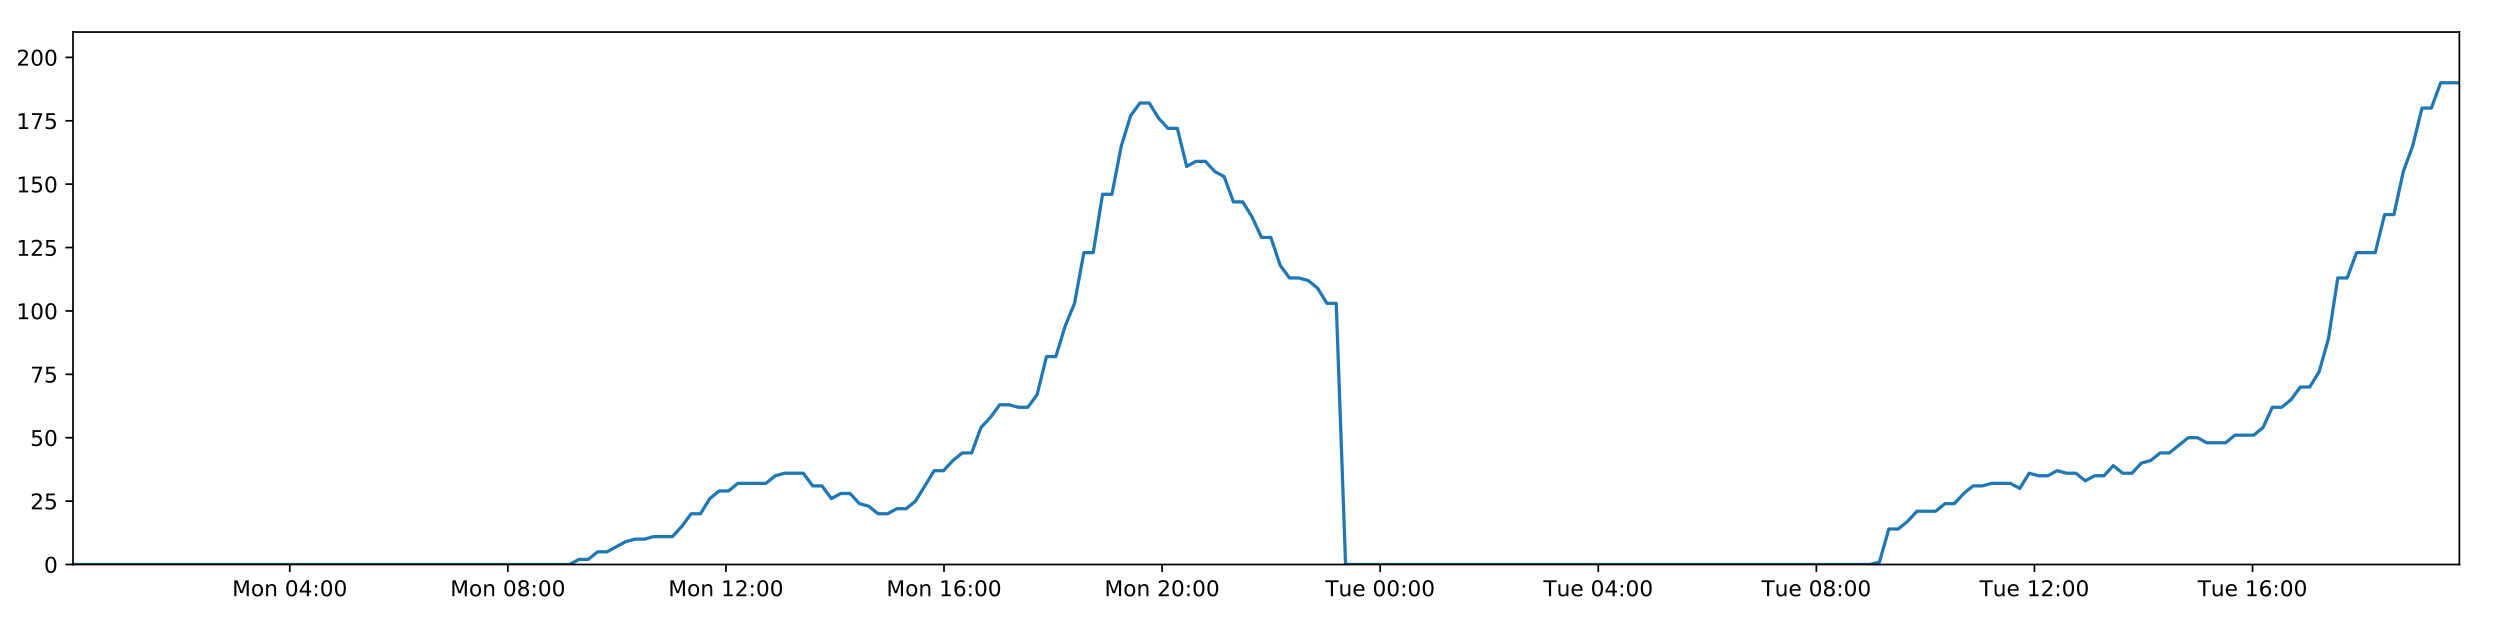
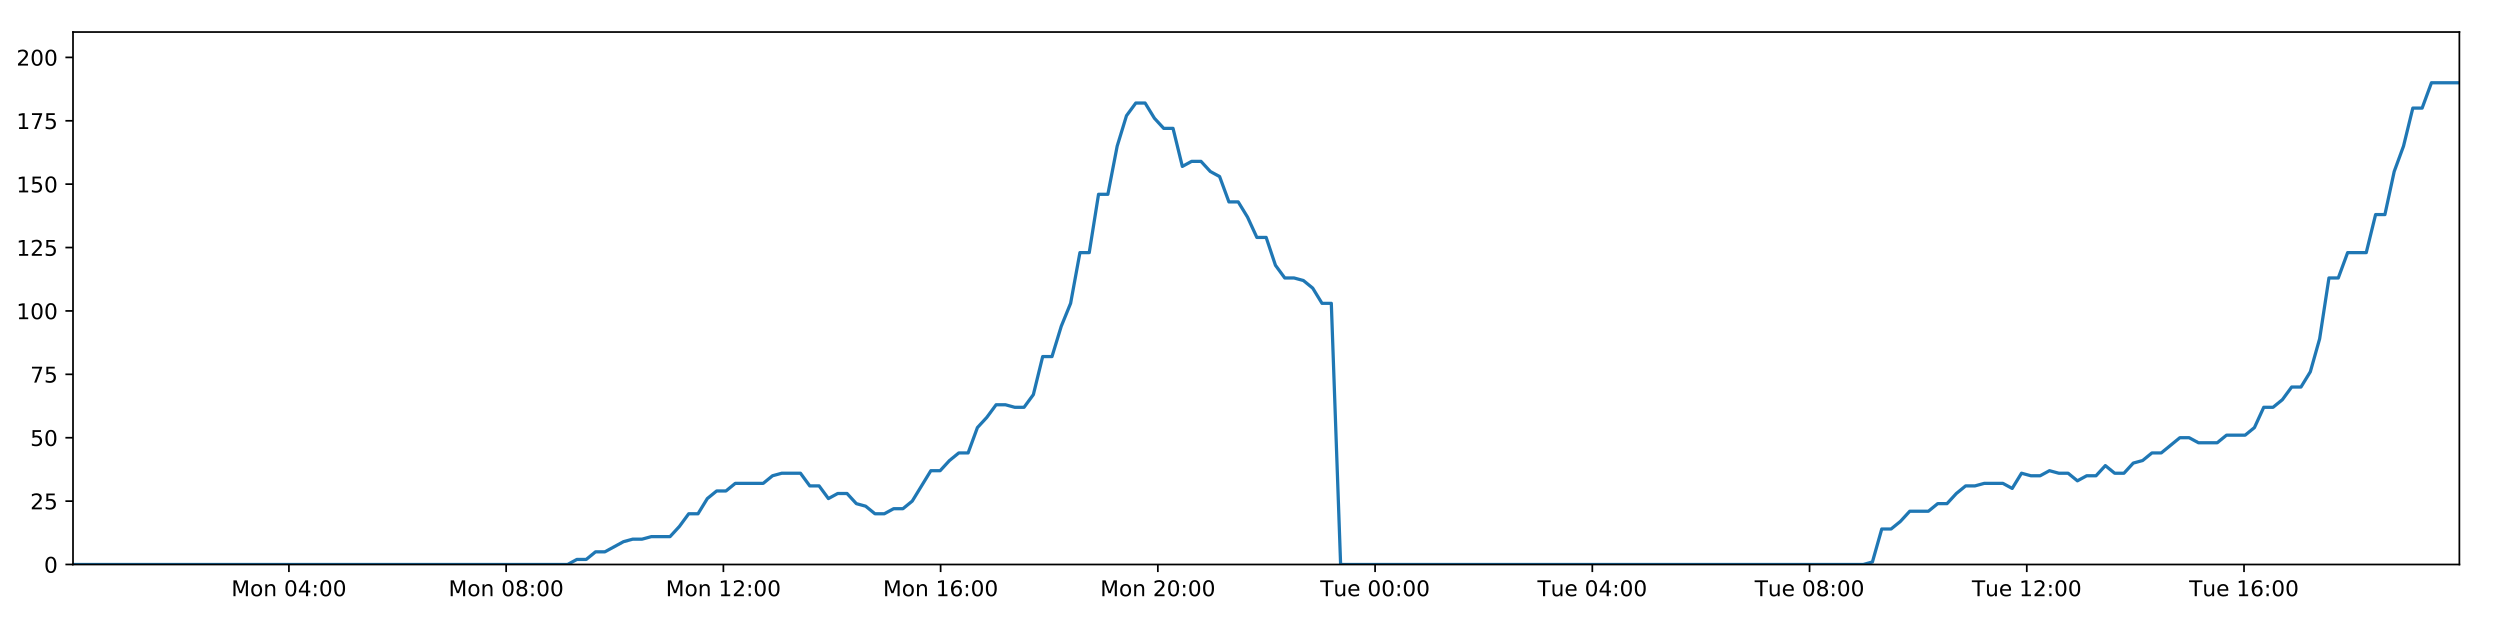
<svg xmlns="http://www.w3.org/2000/svg" xmlns:xlink="http://www.w3.org/1999/xlink" height="288pt" version="1.1" viewBox="0 0 1152 288" width="1152pt">
  <defs>
    <style type="text/css">
*{stroke-linecap:butt;stroke-linejoin:round;}
  </style>
  </defs>
  <g id="figure_1">
    <g id="patch_1">
      <path d="M 0 288  L 1152 288  L 1152 0  L 0 0  z " style="fill:#ffffff;" />
    </g>
    <g id="axes_1">
      <g id="patch_2">
        <path d="M 33.64 260.12  L 1133.28 260.12  L 1133.28 14.76  L 33.64 14.76  z " style="fill:#ffffff;" />
      </g>
      <g id="matplotlib.axis_1">
        <g id="xtick_1">
          <g id="line2d_1">
            <defs>
-               <path d="M 0 0  L 0 3.5  " id="meb2b89b43f" style="stroke:#000000;stroke-width:0.8;" />
-             </defs>
-             <g>
-               <use style="stroke:#000000;stroke-width:0.8;" x="133.522" xlink:href="#meb2b89b43f" y="260.12" />
+               <path d="M 0 0  L 0 3.5  " id="m5f223e409b" style="stroke:#000000;stroke-width:0.8;" />
+             </defs>
+             <g>
+               <use style="stroke:#000000;stroke-width:0.8;" x="133.132" xlink:href="#m5f223e409b" y="260.12" />
            </g>
          </g>
          <g id="text_1">
            <defs>
              <path d="M 9.812 72.906  L 24.516 72.906  L 43.109 23.297  L 61.812 72.906  L 76.516 72.906  L 76.516 0  L 66.891 0  L 66.891 64.016  L 48.094 14.016  L 38.188 14.016  L 19.391 64.016  L 19.391 0  L 9.812 0  z " id="DejaVuSans-77" />
              <path d="M 30.609 48.391  Q 23.391 48.391 19.188 42.75  Q 14.984 37.109 14.984 27.297  Q 14.984 17.484 19.156 11.844  Q 23.344 6.203 30.609 6.203  Q 37.797 6.203 41.984 11.859  Q 46.188 17.531 46.188 27.297  Q 46.188 37.016 41.984 42.703  Q 37.797 48.391 30.609 48.391  z M 30.609 56  Q 42.328 56 49.016 48.375  Q 55.719 40.766 55.719 27.297  Q 55.719 13.875 49.016 6.219  Q 42.328 -1.422 30.609 -1.422  Q 18.844 -1.422 12.172 6.219  Q 5.516 13.875 5.516 27.297  Q 5.516 40.766 12.172 48.375  Q 18.844 56 30.609 56  z " id="DejaVuSans-111" />
              <path d="M 54.891 33.016  L 54.891 0  L 45.906 0  L 45.906 32.719  Q 45.906 40.484 42.875 44.328  Q 39.844 48.188 33.797 48.188  Q 26.516 48.188 22.312 43.547  Q 18.109 38.922 18.109 30.906  L 18.109 0  L 9.078 0  L 9.078 54.688  L 18.109 54.688  L 18.109 46.188  Q 21.344 51.125 25.703 53.562  Q 30.078 56 35.797 56  Q 45.219 56 50.047 50.172  Q 54.891 44.344 54.891 33.016  z " id="DejaVuSans-110" />
              <path id="DejaVuSans-32" />
              <path d="M 31.781 66.406  Q 24.172 66.406 20.328 58.906  Q 16.5 51.422 16.5 36.375  Q 16.5 21.391 20.328 13.891  Q 24.172 6.391 31.781 6.391  Q 39.453 6.391 43.281 13.891  Q 47.125 21.391 47.125 36.375  Q 47.125 51.422 43.281 58.906  Q 39.453 66.406 31.781 66.406  z M 31.781 74.219  Q 44.047 74.219 50.516 64.516  Q 56.984 54.828 56.984 36.375  Q 56.984 17.969 50.516 8.266  Q 44.047 -1.422 31.781 -1.422  Q 19.531 -1.422 13.062 8.266  Q 6.594 17.969 6.594 36.375  Q 6.594 54.828 13.062 64.516  Q 19.531 74.219 31.781 74.219  z " id="DejaVuSans-48" />
              <path d="M 37.797 64.312  L 12.891 25.391  L 37.797 25.391  z M 35.203 72.906  L 47.609 72.906  L 47.609 25.391  L 58.016 25.391  L 58.016 17.188  L 47.609 17.188  L 47.609 0  L 37.797 0  L 37.797 17.188  L 4.891 17.188  L 4.891 26.703  z " id="DejaVuSans-52" />
              <path d="M 11.719 12.406  L 22.016 12.406  L 22.016 0  L 11.719 0  z M 11.719 51.703  L 22.016 51.703  L 22.016 39.312  L 11.719 39.312  z " id="DejaVuSans-58" />
            </defs>
-             <g transform="translate(106.9815 274.7184)scale(0.1 -0.1)">
+             <g transform="translate(106.5918 274.7184)scale(0.1 -0.1)">
              <use xlink:href="#DejaVuSans-77" />
              <use x="86.279" xlink:href="#DejaVuSans-111" />
              <use x="147.461" xlink:href="#DejaVuSans-110" />
              <use x="210.84" xlink:href="#DejaVuSans-32" />
              <use x="242.627" xlink:href="#DejaVuSans-48" />
              <use x="306.25" xlink:href="#DejaVuSans-52" />
              <use x="369.873" xlink:href="#DejaVuSans-58" />
              <use x="403.564" xlink:href="#DejaVuSans-48" />
              <use x="467.188" xlink:href="#DejaVuSans-48" />
            </g>
          </g>
        </g>
        <g id="xtick_2">
          <g id="line2d_2">
            <g>
-               <use style="stroke:#000000;stroke-width:0.8;" x="234.015" xlink:href="#meb2b89b43f" y="260.12" />
+               <use style="stroke:#000000;stroke-width:0.8;" x="233.234" xlink:href="#m5f223e409b" y="260.12" />
            </g>
          </g>
          <g id="text_2">
            <defs>
              <path d="M 31.781 34.625  Q 24.75 34.625 20.719 30.859  Q 16.703 27.094 16.703 20.516  Q 16.703 13.922 20.719 10.156  Q 24.75 6.391 31.781 6.391  Q 38.812 6.391 42.859 10.172  Q 46.922 13.969 46.922 20.516  Q 46.922 27.094 42.891 30.859  Q 38.875 34.625 31.781 34.625  z M 21.922 38.812  Q 15.578 40.375 12.031 44.719  Q 8.5 49.078 8.5 55.328  Q 8.5 64.062 14.719 69.141  Q 20.953 74.219 31.781 74.219  Q 42.672 74.219 48.875 69.141  Q 55.078 64.062 55.078 55.328  Q 55.078 49.078 51.531 44.719  Q 48 40.375 41.703 38.812  Q 48.828 37.156 52.797 32.312  Q 56.781 27.484 56.781 20.516  Q 56.781 9.906 50.312 4.234  Q 43.844 -1.422 31.781 -1.422  Q 19.734 -1.422 13.25 4.234  Q 6.781 9.906 6.781 20.516  Q 6.781 27.484 10.781 32.312  Q 14.797 37.156 21.922 38.812  z M 18.312 54.391  Q 18.312 48.734 21.844 45.562  Q 25.391 42.391 31.781 42.391  Q 38.141 42.391 41.719 45.562  Q 45.312 48.734 45.312 54.391  Q 45.312 60.062 41.719 63.234  Q 38.141 66.406 31.781 66.406  Q 25.391 66.406 21.844 63.234  Q 18.312 60.062 18.312 54.391  z " id="DejaVuSans-56" />
            </defs>
-             <g transform="translate(207.4748 274.7184)scale(0.1 -0.1)">
+             <g transform="translate(206.6931 274.7184)scale(0.1 -0.1)">
              <use xlink:href="#DejaVuSans-77" />
              <use x="86.279" xlink:href="#DejaVuSans-111" />
              <use x="147.461" xlink:href="#DejaVuSans-110" />
              <use x="210.84" xlink:href="#DejaVuSans-32" />
              <use x="242.627" xlink:href="#DejaVuSans-48" />
              <use x="306.25" xlink:href="#DejaVuSans-56" />
              <use x="369.873" xlink:href="#DejaVuSans-58" />
              <use x="403.564" xlink:href="#DejaVuSans-48" />
              <use x="467.188" xlink:href="#DejaVuSans-48" />
            </g>
          </g>
        </g>
        <g id="xtick_3">
          <g id="line2d_3">
            <g>
-               <use style="stroke:#000000;stroke-width:0.8;" x="334.509" xlink:href="#meb2b89b43f" y="260.12" />
+               <use style="stroke:#000000;stroke-width:0.8;" x="333.335" xlink:href="#m5f223e409b" y="260.12" />
            </g>
          </g>
          <g id="text_3">
            <defs>
              <path d="M 12.406 8.297  L 28.516 8.297  L 28.516 63.922  L 10.984 60.406  L 10.984 69.391  L 28.422 72.906  L 38.281 72.906  L 38.281 8.297  L 54.391 8.297  L 54.391 0  L 12.406 0  z " id="DejaVuSans-49" />
              <path d="M 19.188 8.297  L 53.609 8.297  L 53.609 0  L 7.328 0  L 7.328 8.297  Q 12.938 14.109 22.625 23.891  Q 32.328 33.688 34.812 36.531  Q 39.547 41.844 41.422 45.531  Q 43.312 49.219 43.312 52.781  Q 43.312 58.594 39.234 62.25  Q 35.156 65.922 28.609 65.922  Q 23.969 65.922 18.812 64.312  Q 13.672 62.703 7.812 59.422  L 7.812 69.391  Q 13.766 71.781 18.938 73  Q 24.125 74.219 28.422 74.219  Q 39.75 74.219 46.484 68.547  Q 53.219 62.891 53.219 53.422  Q 53.219 48.922 51.531 44.891  Q 49.859 40.875 45.406 35.406  Q 44.188 33.984 37.641 27.219  Q 31.109 20.453 19.188 8.297  z " id="DejaVuSans-50" />
            </defs>
-             <g transform="translate(307.9681 274.7184)scale(0.1 -0.1)">
+             <g transform="translate(306.7943 274.7184)scale(0.1 -0.1)">
              <use xlink:href="#DejaVuSans-77" />
              <use x="86.279" xlink:href="#DejaVuSans-111" />
              <use x="147.461" xlink:href="#DejaVuSans-110" />
              <use x="210.84" xlink:href="#DejaVuSans-32" />
              <use x="242.627" xlink:href="#DejaVuSans-49" />
              <use x="306.25" xlink:href="#DejaVuSans-50" />
              <use x="369.873" xlink:href="#DejaVuSans-58" />
              <use x="403.564" xlink:href="#DejaVuSans-48" />
              <use x="467.188" xlink:href="#DejaVuSans-48" />
            </g>
          </g>
        </g>
        <g id="xtick_4">
          <g id="line2d_4">
            <g>
-               <use style="stroke:#000000;stroke-width:0.8;" x="435.002" xlink:href="#meb2b89b43f" y="260.12" />
+               <use style="stroke:#000000;stroke-width:0.8;" x="433.436" xlink:href="#m5f223e409b" y="260.12" />
            </g>
          </g>
          <g id="text_4">
            <defs>
              <path d="M 33.016 40.375  Q 26.375 40.375 22.484 35.828  Q 18.609 31.297 18.609 23.391  Q 18.609 15.531 22.484 10.953  Q 26.375 6.391 33.016 6.391  Q 39.656 6.391 43.531 10.953  Q 47.406 15.531 47.406 23.391  Q 47.406 31.297 43.531 35.828  Q 39.656 40.375 33.016 40.375  z M 52.594 71.297  L 52.594 62.312  Q 48.875 64.062 45.094 64.984  Q 41.312 65.922 37.594 65.922  Q 27.828 65.922 22.672 59.328  Q 17.531 52.734 16.797 39.406  Q 19.672 43.656 24.016 45.922  Q 28.375 48.188 33.594 48.188  Q 44.578 48.188 50.953 41.516  Q 57.328 34.859 57.328 23.391  Q 57.328 12.156 50.688 5.359  Q 44.047 -1.422 33.016 -1.422  Q 20.359 -1.422 13.672 8.266  Q 6.984 17.969 6.984 36.375  Q 6.984 53.656 15.188 63.938  Q 23.391 74.219 37.203 74.219  Q 40.922 74.219 44.703 73.484  Q 48.484 72.75 52.594 71.297  z " id="DejaVuSans-54" />
            </defs>
-             <g transform="translate(408.4614 274.7184)scale(0.1 -0.1)">
+             <g transform="translate(406.8956 274.7184)scale(0.1 -0.1)">
              <use xlink:href="#DejaVuSans-77" />
              <use x="86.279" xlink:href="#DejaVuSans-111" />
              <use x="147.461" xlink:href="#DejaVuSans-110" />
              <use x="210.84" xlink:href="#DejaVuSans-32" />
              <use x="242.627" xlink:href="#DejaVuSans-49" />
              <use x="306.25" xlink:href="#DejaVuSans-54" />
              <use x="369.873" xlink:href="#DejaVuSans-58" />
              <use x="403.564" xlink:href="#DejaVuSans-48" />
              <use x="467.188" xlink:href="#DejaVuSans-48" />
            </g>
          </g>
        </g>
        <g id="xtick_5">
          <g id="line2d_5">
            <g>
-               <use style="stroke:#000000;stroke-width:0.8;" x="535.495" xlink:href="#meb2b89b43f" y="260.12" />
+               <use style="stroke:#000000;stroke-width:0.8;" x="533.537" xlink:href="#m5f223e409b" y="260.12" />
            </g>
          </g>
          <g id="text_5">
-             <g transform="translate(508.9547 274.7184)scale(0.1 -0.1)">
+             <g transform="translate(506.9968 274.7184)scale(0.1 -0.1)">
              <use xlink:href="#DejaVuSans-77" />
              <use x="86.279" xlink:href="#DejaVuSans-111" />
              <use x="147.461" xlink:href="#DejaVuSans-110" />
              <use x="210.84" xlink:href="#DejaVuSans-32" />
              <use x="242.627" xlink:href="#DejaVuSans-50" />
              <use x="306.25" xlink:href="#DejaVuSans-48" />
              <use x="369.873" xlink:href="#DejaVuSans-58" />
              <use x="403.564" xlink:href="#DejaVuSans-48" />
              <use x="467.188" xlink:href="#DejaVuSans-48" />
            </g>
          </g>
        </g>
        <g id="xtick_6">
          <g id="line2d_6">
            <g>
-               <use style="stroke:#000000;stroke-width:0.8;" x="635.989" xlink:href="#meb2b89b43f" y="260.12" />
+               <use style="stroke:#000000;stroke-width:0.8;" x="633.639" xlink:href="#m5f223e409b" y="260.12" />
            </g>
          </g>
          <g id="text_6">
            <defs>
              <path d="M -0.297 72.906  L 61.375 72.906  L 61.375 64.594  L 35.5 64.594  L 35.5 0  L 25.594 0  L 25.594 64.594  L -0.297 64.594  z " id="DejaVuSans-84" />
              <path d="M 8.5 21.578  L 8.5 54.688  L 17.484 54.688  L 17.484 21.922  Q 17.484 14.156 20.5 10.266  Q 23.531 6.391 29.594 6.391  Q 36.859 6.391 41.078 11.031  Q 45.312 15.672 45.312 23.688  L 45.312 54.688  L 54.297 54.688  L 54.297 0  L 45.312 0  L 45.312 8.406  Q 42.047 3.422 37.719 1  Q 33.406 -1.422 27.688 -1.422  Q 18.266 -1.422 13.375 4.438  Q 8.5 10.297 8.5 21.578  z M 31.109 56  z " id="DejaVuSans-117" />
              <path d="M 56.203 29.594  L 56.203 25.203  L 14.891 25.203  Q 15.484 15.922 20.484 11.062  Q 25.484 6.203 34.422 6.203  Q 39.594 6.203 44.453 7.469  Q 49.312 8.734 54.109 11.281  L 54.109 2.781  Q 49.266 0.734 44.188 -0.344  Q 39.109 -1.422 33.891 -1.422  Q 20.797 -1.422 13.156 6.188  Q 5.516 13.812 5.516 26.812  Q 5.516 40.234 12.766 48.109  Q 20.016 56 32.328 56  Q 43.359 56 49.781 48.891  Q 56.203 41.797 56.203 29.594  z M 47.219 32.234  Q 47.125 39.594 43.094 43.984  Q 39.062 48.391 32.422 48.391  Q 24.906 48.391 20.391 44.141  Q 15.875 39.891 15.188 32.172  z " id="DejaVuSans-101" />
            </defs>
-             <g transform="translate(610.7027 274.7184)scale(0.1 -0.1)">
+             <g transform="translate(608.3527 274.7184)scale(0.1 -0.1)">
              <use xlink:href="#DejaVuSans-84" />
              <use x="60.85" xlink:href="#DejaVuSans-117" />
              <use x="124.229" xlink:href="#DejaVuSans-101" />
              <use x="185.752" xlink:href="#DejaVuSans-32" />
              <use x="217.539" xlink:href="#DejaVuSans-48" />
              <use x="281.162" xlink:href="#DejaVuSans-48" />
              <use x="344.785" xlink:href="#DejaVuSans-58" />
              <use x="378.477" xlink:href="#DejaVuSans-48" />
              <use x="442.1" xlink:href="#DejaVuSans-48" />
            </g>
          </g>
        </g>
        <g id="xtick_7">
          <g id="line2d_7">
            <g>
-               <use style="stroke:#000000;stroke-width:0.8;" x="736.482" xlink:href="#meb2b89b43f" y="260.12" />
+               <use style="stroke:#000000;stroke-width:0.8;" x="733.74" xlink:href="#m5f223e409b" y="260.12" />
            </g>
          </g>
          <g id="text_7">
-             <g transform="translate(711.196 274.7184)scale(0.1 -0.1)">
+             <g transform="translate(708.454 274.7184)scale(0.1 -0.1)">
              <use xlink:href="#DejaVuSans-84" />
              <use x="60.85" xlink:href="#DejaVuSans-117" />
              <use x="124.229" xlink:href="#DejaVuSans-101" />
              <use x="185.752" xlink:href="#DejaVuSans-32" />
              <use x="217.539" xlink:href="#DejaVuSans-48" />
              <use x="281.162" xlink:href="#DejaVuSans-52" />
              <use x="344.785" xlink:href="#DejaVuSans-58" />
              <use x="378.477" xlink:href="#DejaVuSans-48" />
              <use x="442.1" xlink:href="#DejaVuSans-48" />
            </g>
          </g>
        </g>
        <g id="xtick_8">
          <g id="line2d_8">
            <g>
-               <use style="stroke:#000000;stroke-width:0.8;" x="836.975" xlink:href="#meb2b89b43f" y="260.12" />
+               <use style="stroke:#000000;stroke-width:0.8;" x="833.841" xlink:href="#m5f223e409b" y="260.12" />
            </g>
          </g>
          <g id="text_8">
-             <g transform="translate(811.6893 274.7184)scale(0.1 -0.1)">
+             <g transform="translate(808.5552 274.7184)scale(0.1 -0.1)">
              <use xlink:href="#DejaVuSans-84" />
              <use x="60.85" xlink:href="#DejaVuSans-117" />
              <use x="124.229" xlink:href="#DejaVuSans-101" />
              <use x="185.752" xlink:href="#DejaVuSans-32" />
              <use x="217.539" xlink:href="#DejaVuSans-48" />
              <use x="281.162" xlink:href="#DejaVuSans-56" />
              <use x="344.785" xlink:href="#DejaVuSans-58" />
              <use x="378.477" xlink:href="#DejaVuSans-48" />
              <use x="442.1" xlink:href="#DejaVuSans-48" />
            </g>
          </g>
        </g>
        <g id="xtick_9">
          <g id="line2d_9">
            <g>
-               <use style="stroke:#000000;stroke-width:0.8;" x="937.469" xlink:href="#meb2b89b43f" y="260.12" />
+               <use style="stroke:#000000;stroke-width:0.8;" x="933.942" xlink:href="#m5f223e409b" y="260.12" />
            </g>
          </g>
          <g id="text_9">
-             <g transform="translate(912.1826 274.7184)scale(0.1 -0.1)">
+             <g transform="translate(908.6565 274.7184)scale(0.1 -0.1)">
              <use xlink:href="#DejaVuSans-84" />
              <use x="60.85" xlink:href="#DejaVuSans-117" />
              <use x="124.229" xlink:href="#DejaVuSans-101" />
              <use x="185.752" xlink:href="#DejaVuSans-32" />
              <use x="217.539" xlink:href="#DejaVuSans-49" />
              <use x="281.162" xlink:href="#DejaVuSans-50" />
              <use x="344.785" xlink:href="#DejaVuSans-58" />
              <use x="378.477" xlink:href="#DejaVuSans-48" />
              <use x="442.1" xlink:href="#DejaVuSans-48" />
            </g>
          </g>
        </g>
        <g id="xtick_10">
          <g id="line2d_10">
            <g>
-               <use style="stroke:#000000;stroke-width:0.8;" x="1037.962" xlink:href="#meb2b89b43f" y="260.12" />
+               <use style="stroke:#000000;stroke-width:0.8;" x="1034.044" xlink:href="#m5f223e409b" y="260.12" />
            </g>
          </g>
          <g id="text_10">
-             <g transform="translate(1012.676 274.7184)scale(0.1 -0.1)">
+             <g transform="translate(1008.758 274.7184)scale(0.1 -0.1)">
              <use xlink:href="#DejaVuSans-84" />
              <use x="60.85" xlink:href="#DejaVuSans-117" />
              <use x="124.229" xlink:href="#DejaVuSans-101" />
              <use x="185.752" xlink:href="#DejaVuSans-32" />
              <use x="217.539" xlink:href="#DejaVuSans-49" />
              <use x="281.162" xlink:href="#DejaVuSans-54" />
              <use x="344.785" xlink:href="#DejaVuSans-58" />
              <use x="378.477" xlink:href="#DejaVuSans-48" />
              <use x="442.1" xlink:href="#DejaVuSans-48" />
            </g>
          </g>
        </g>
      </g>
      <g id="matplotlib.axis_2">
        <g id="ytick_1">
          <g id="line2d_11">
            <defs>
-               <path d="M 0 0  L -3.5 0  " id="ma79f9e1dd3" style="stroke:#000000;stroke-width:0.8;" />
-             </defs>
-             <g>
-               <use style="stroke:#000000;stroke-width:0.8;" x="33.64" xlink:href="#ma79f9e1dd3" y="260.12" />
+               <path d="M 0 0  L -3.5 0  " id="m6ee9e401d9" style="stroke:#000000;stroke-width:0.8;" />
+             </defs>
+             <g>
+               <use style="stroke:#000000;stroke-width:0.8;" x="33.64" xlink:href="#m6ee9e401d9" y="260.12" />
            </g>
          </g>
          <g id="text_11">
            <g transform="translate(20.2775 263.9192)scale(0.1 -0.1)">
              <use xlink:href="#DejaVuSans-48" />
            </g>
          </g>
        </g>
        <g id="ytick_2">
          <g id="line2d_12">
            <g>
-               <use style="stroke:#000000;stroke-width:0.8;" x="33.64" xlink:href="#ma79f9e1dd3" y="230.91" />
+               <use style="stroke:#000000;stroke-width:0.8;" x="33.64" xlink:href="#m6ee9e401d9" y="230.91" />
            </g>
          </g>
          <g id="text_12">
            <defs>
              <path d="M 10.797 72.906  L 49.516 72.906  L 49.516 64.594  L 19.828 64.594  L 19.828 46.734  Q 21.969 47.469 24.109 47.828  Q 26.266 48.188 28.422 48.188  Q 40.625 48.188 47.75 41.5  Q 54.891 34.812 54.891 23.391  Q 54.891 11.625 47.562 5.094  Q 40.234 -1.422 26.906 -1.422  Q 22.312 -1.422 17.547 -0.641  Q 12.797 0.141 7.719 1.703  L 7.719 11.625  Q 12.109 9.234 16.797 8.062  Q 21.484 6.891 26.703 6.891  Q 35.156 6.891 40.078 11.328  Q 45.016 15.766 45.016 23.391  Q 45.016 31 40.078 35.438  Q 35.156 39.891 26.703 39.891  Q 22.75 39.891 18.812 39.016  Q 14.891 38.141 10.797 36.281  z " id="DejaVuSans-53" />
            </defs>
            <g transform="translate(13.915 234.7097)scale(0.1 -0.1)">
              <use xlink:href="#DejaVuSans-50" />
              <use x="63.623" xlink:href="#DejaVuSans-53" />
            </g>
          </g>
        </g>
        <g id="ytick_3">
          <g id="line2d_13">
            <g>
-               <use style="stroke:#000000;stroke-width:0.8;" x="33.64" xlink:href="#ma79f9e1dd3" y="201.701" />
+               <use style="stroke:#000000;stroke-width:0.8;" x="33.64" xlink:href="#m6ee9e401d9" y="201.701" />
            </g>
          </g>
          <g id="text_13">
            <g transform="translate(13.915 205.5002)scale(0.1 -0.1)">
              <use xlink:href="#DejaVuSans-53" />
              <use x="63.623" xlink:href="#DejaVuSans-48" />
            </g>
          </g>
        </g>
        <g id="ytick_4">
          <g id="line2d_14">
            <g>
-               <use style="stroke:#000000;stroke-width:0.8;" x="33.64" xlink:href="#ma79f9e1dd3" y="172.491" />
+               <use style="stroke:#000000;stroke-width:0.8;" x="33.64" xlink:href="#m6ee9e401d9" y="172.491" />
            </g>
          </g>
          <g id="text_14">
            <defs>
              <path d="M 8.203 72.906  L 55.078 72.906  L 55.078 68.703  L 28.609 0  L 18.312 0  L 43.219 64.594  L 8.203 64.594  z " id="DejaVuSans-55" />
            </defs>
            <g transform="translate(13.915 176.2906)scale(0.1 -0.1)">
              <use xlink:href="#DejaVuSans-55" />
              <use x="63.623" xlink:href="#DejaVuSans-53" />
            </g>
          </g>
        </g>
        <g id="ytick_5">
          <g id="line2d_15">
            <g>
-               <use style="stroke:#000000;stroke-width:0.8;" x="33.64" xlink:href="#ma79f9e1dd3" y="143.282" />
+               <use style="stroke:#000000;stroke-width:0.8;" x="33.64" xlink:href="#m6ee9e401d9" y="143.282" />
            </g>
          </g>
          <g id="text_15">
            <g transform="translate(7.5525 147.0811)scale(0.1 -0.1)">
              <use xlink:href="#DejaVuSans-49" />
              <use x="63.623" xlink:href="#DejaVuSans-48" />
              <use x="127.246" xlink:href="#DejaVuSans-48" />
            </g>
          </g>
        </g>
        <g id="ytick_6">
          <g id="line2d_16">
            <g>
-               <use style="stroke:#000000;stroke-width:0.8;" x="33.64" xlink:href="#ma79f9e1dd3" y="114.072" />
+               <use style="stroke:#000000;stroke-width:0.8;" x="33.64" xlink:href="#m6ee9e401d9" y="114.072" />
            </g>
          </g>
          <g id="text_16">
            <g transform="translate(7.5525 117.8716)scale(0.1 -0.1)">
              <use xlink:href="#DejaVuSans-49" />
              <use x="63.623" xlink:href="#DejaVuSans-50" />
              <use x="127.246" xlink:href="#DejaVuSans-53" />
            </g>
          </g>
        </g>
        <g id="ytick_7">
          <g id="line2d_17">
            <g>
-               <use style="stroke:#000000;stroke-width:0.8;" x="33.64" xlink:href="#ma79f9e1dd3" y="84.863" />
+               <use style="stroke:#000000;stroke-width:0.8;" x="33.64" xlink:href="#m6ee9e401d9" y="84.863" />
            </g>
          </g>
          <g id="text_17">
            <g transform="translate(7.5525 88.66208)scale(0.1 -0.1)">
              <use xlink:href="#DejaVuSans-49" />
              <use x="63.623" xlink:href="#DejaVuSans-53" />
              <use x="127.246" xlink:href="#DejaVuSans-48" />
            </g>
          </g>
        </g>
        <g id="ytick_8">
          <g id="line2d_18">
            <g>
-               <use style="stroke:#000000;stroke-width:0.8;" x="33.64" xlink:href="#ma79f9e1dd3" y="55.653" />
+               <use style="stroke:#000000;stroke-width:0.8;" x="33.64" xlink:href="#m6ee9e401d9" y="55.653" />
            </g>
          </g>
          <g id="text_18">
            <g transform="translate(7.5525 59.45255)scale(0.1 -0.1)">
              <use xlink:href="#DejaVuSans-49" />
              <use x="63.623" xlink:href="#DejaVuSans-55" />
              <use x="127.246" xlink:href="#DejaVuSans-53" />
            </g>
          </g>
        </g>
        <g id="ytick_9">
          <g id="line2d_19">
            <g>
-               <use style="stroke:#000000;stroke-width:0.8;" x="33.64" xlink:href="#ma79f9e1dd3" y="26.444" />
+               <use style="stroke:#000000;stroke-width:0.8;" x="33.64" xlink:href="#m6ee9e401d9" y="26.444" />
            </g>
          </g>
          <g id="text_19">
            <g transform="translate(7.5525 30.24303)scale(0.1 -0.1)">
              <use xlink:href="#DejaVuSans-50" />
              <use x="63.623" xlink:href="#DejaVuSans-48" />
              <use x="127.246" xlink:href="#DejaVuSans-48" />
            </g>
          </g>
        </g>
      </g>
      <g id="line2d_20">
-         <path clip-path="url(#pd77591d02d)" d="M 33.64 260.12  L 262.428 260.12  L 266.739 257.783  L 271.052 257.783  L 275.366 254.278  L 279.679 254.278  L 288.296 249.605  L 292.607 248.436  L 296.914 248.436  L 301.222 247.268  L 309.841 247.268  L 314.151 242.594  L 318.46 236.752  L 322.767 236.752  L 327.077 229.742  L 331.392 226.237  L 335.701 226.237  L 340.01 222.732  L 352.933 222.732  L 357.24 219.227  L 361.545 218.058  L 370.165 218.058  L 374.472 223.9  L 378.781 223.9  L 383.095 229.742  L 387.402 227.405  L 391.712 227.405  L 396.019 232.079  L 400.326 233.247  L 404.636 236.752  L 408.945 236.752  L 413.26 234.416  L 417.564 234.416  L 421.872 230.91  L 430.484 216.89  L 434.789 216.89  L 439.097 212.216  L 443.406 208.711  L 447.72 208.711  L 452.026 197.027  L 456.351 192.354  L 460.674 186.512  L 464.98 186.512  L 469.29 187.68  L 473.596 187.68  L 477.906 181.838  L 482.214 164.313  L 486.519 164.313  L 490.827 150.292  L 495.137 139.777  L 499.448 116.409  L 503.754 116.409  L 508.06 89.536  L 512.374 89.536  L 516.68 67.337  L 520.986 53.317  L 525.291 47.475  L 529.596 47.475  L 533.903 54.485  L 538.209 59.158  L 542.518 59.158  L 546.828 76.684  L 551.132 74.347  L 555.446 74.347  L 559.757 79.021  L 564.062 81.358  L 568.374 93.042  L 572.679 93.042  L 576.985 100.052  L 581.29 109.399  L 585.594 109.399  L 589.902 122.251  L 594.207 128.093  L 598.52 128.093  L 602.824 129.261  L 607.13 132.766  L 611.436 139.777  L 615.739 139.777  L 620.04 260.12  L 861.823 260.12  L 866.06 258.952  L 870.378 243.763  L 874.695 243.763  L 879.01 240.258  L 883.318 235.584  L 891.948 235.584  L 896.256 232.079  L 900.563 232.079  L 904.872 227.405  L 909.182 223.9  L 913.486 223.9  L 917.799 222.732  L 926.41 222.732  L 930.718 225.069  L 935.034 218.058  L 939.349 219.227  L 943.654 219.227  L 947.963 216.89  L 952.272 218.058  L 956.582 218.058  L 960.887 221.563  L 965.192 219.227  L 969.501 219.227  L 973.813 214.553  L 978.118 218.058  L 982.422 218.058  L 986.727 213.385  L 991.041 212.216  L 995.355 208.711  L 999.665 208.711  L 1008.277 201.701  L 1012.59 201.701  L 1016.903 204.038  L 1025.545 204.038  L 1029.849 200.533  L 1038.469 200.533  L 1042.783 197.027  L 1047.091 187.68  L 1051.397 187.68  L 1055.702 184.175  L 1060.01 178.333  L 1064.317 178.333  L 1068.632 171.323  L 1072.94 156.134  L 1077.249 128.093  L 1081.568 128.093  L 1085.893 116.409  L 1094.506 116.409  L 1098.826 98.883  L 1103.134 98.883  L 1107.44 79.021  L 1111.745 67.337  L 1116.051 49.811  L 1120.358 49.811  L 1124.669 38.128  L 1133.28 38.128  L 1133.28 38.128  " style="fill:none;stroke:#1f77b4;stroke-linecap:square;stroke-width:1.5;" />
+         <path clip-path="url(#pe3dcbbda64)" d="M 33.64 260.12  L 261.535 260.12  L 265.829 257.783  L 270.126 257.783  L 274.422 254.278  L 278.719 254.278  L 287.302 249.605  L 291.597 248.436  L 295.887 248.436  L 300.178 247.268  L 308.763 247.268  L 313.057 242.594  L 317.349 236.752  L 321.639 236.752  L 325.932 229.742  L 330.231 226.237  L 334.522 226.237  L 338.815 222.732  L 351.687 222.732  L 355.977 219.227  L 360.266 218.058  L 368.852 218.058  L 373.143 223.9  L 377.434 223.9  L 381.732 229.742  L 386.021 227.405  L 390.315 227.405  L 394.605 232.079  L 398.895 233.247  L 403.189 236.752  L 407.481 236.752  L 411.779 234.416  L 416.066 234.416  L 420.357 230.91  L 428.936 216.89  L 433.224 216.89  L 437.515 212.216  L 441.808 208.711  L 446.104 208.711  L 450.394 197.027  L 454.702 192.354  L 459.008 186.512  L 463.297 186.512  L 467.59 187.68  L 471.88 187.68  L 476.172 181.838  L 480.464 164.313  L 484.752 164.313  L 489.043 150.292  L 493.337 139.777  L 497.63 116.409  L 501.92 116.409  L 506.209 89.536  L 510.507 89.536  L 514.796 67.337  L 519.085 53.317  L 523.373 47.475  L 527.662 47.475  L 531.952 54.485  L 536.24 59.158  L 540.532 59.158  L 544.825 76.684  L 549.113 74.347  L 553.41 74.347  L 557.704 79.021  L 561.992 81.358  L 566.288 93.042  L 570.576 93.042  L 574.865 100.052  L 579.154 109.399  L 583.44 109.399  L 587.731 122.251  L 592.02 128.093  L 596.316 128.093  L 600.603 129.261  L 604.893 132.766  L 609.182 139.777  L 613.468 139.777  L 617.753 260.12  L 858.592 260.12  L 862.812 258.952  L 867.114 243.763  L 871.414 243.763  L 875.712 240.258  L 880.004 235.584  L 888.6 235.584  L 892.891 232.079  L 897.181 232.079  L 901.473 227.405  L 905.766 223.9  L 910.053 223.9  L 914.349 222.732  L 922.927 222.732  L 927.218 225.069  L 931.517 218.058  L 935.816 219.227  L 940.103 219.227  L 944.395 216.89  L 948.688 218.058  L 952.981 218.058  L 957.27 221.563  L 961.558 219.227  L 965.85 219.227  L 970.145 214.553  L 974.434 218.058  L 978.721 218.058  L 983.008 213.385  L 987.306 212.216  L 991.603 208.711  L 995.897 208.711  L 1004.474 201.701  L 1008.771 201.701  L 1013.067 204.038  L 1021.675 204.038  L 1025.962 200.533  L 1034.549 200.533  L 1038.846 197.027  L 1043.137 187.68  L 1047.427 187.68  L 1051.715 184.175  L 1056.006 178.333  L 1060.296 178.333  L 1064.594 171.323  L 1068.885 156.134  L 1073.178 128.093  L 1077.48 128.093  L 1081.788 116.409  L 1090.367 116.409  L 1094.67 98.883  L 1098.962 98.883  L 1103.251 79.021  L 1107.539 67.337  L 1111.829 49.811  L 1116.118 49.811  L 1120.413 38.128  L 1133.28 38.128  L 1133.28 38.128  " style="fill:none;stroke:#1f77b4;stroke-linecap:square;stroke-width:1.5;" />
      </g>
      <g id="patch_3">
        <path d="M 33.64 260.12  L 33.64 14.76  " style="fill:none;stroke:#000000;stroke-linecap:square;stroke-linejoin:miter;stroke-width:0.8;" />
      </g>
      <g id="patch_4">
        <path d="M 1133.28 260.12  L 1133.28 14.76  " style="fill:none;stroke:#000000;stroke-linecap:square;stroke-linejoin:miter;stroke-width:0.8;" />
      </g>
      <g id="patch_5">
        <path d="M 33.64 260.12  L 1133.28 260.12  " style="fill:none;stroke:#000000;stroke-linecap:square;stroke-linejoin:miter;stroke-width:0.8;" />
      </g>
      <g id="patch_6">
        <path d="M 33.64 14.76  L 1133.28 14.76  " style="fill:none;stroke:#000000;stroke-linecap:square;stroke-linejoin:miter;stroke-width:0.8;" />
      </g>
    </g>
  </g>
  <defs>
-     <clipPath id="pd77591d02d">
+     <clipPath id="pe3dcbbda64">
      <rect height="245.36" width="1099.64" x="33.64" y="14.76" />
    </clipPath>
  </defs>
</svg>
